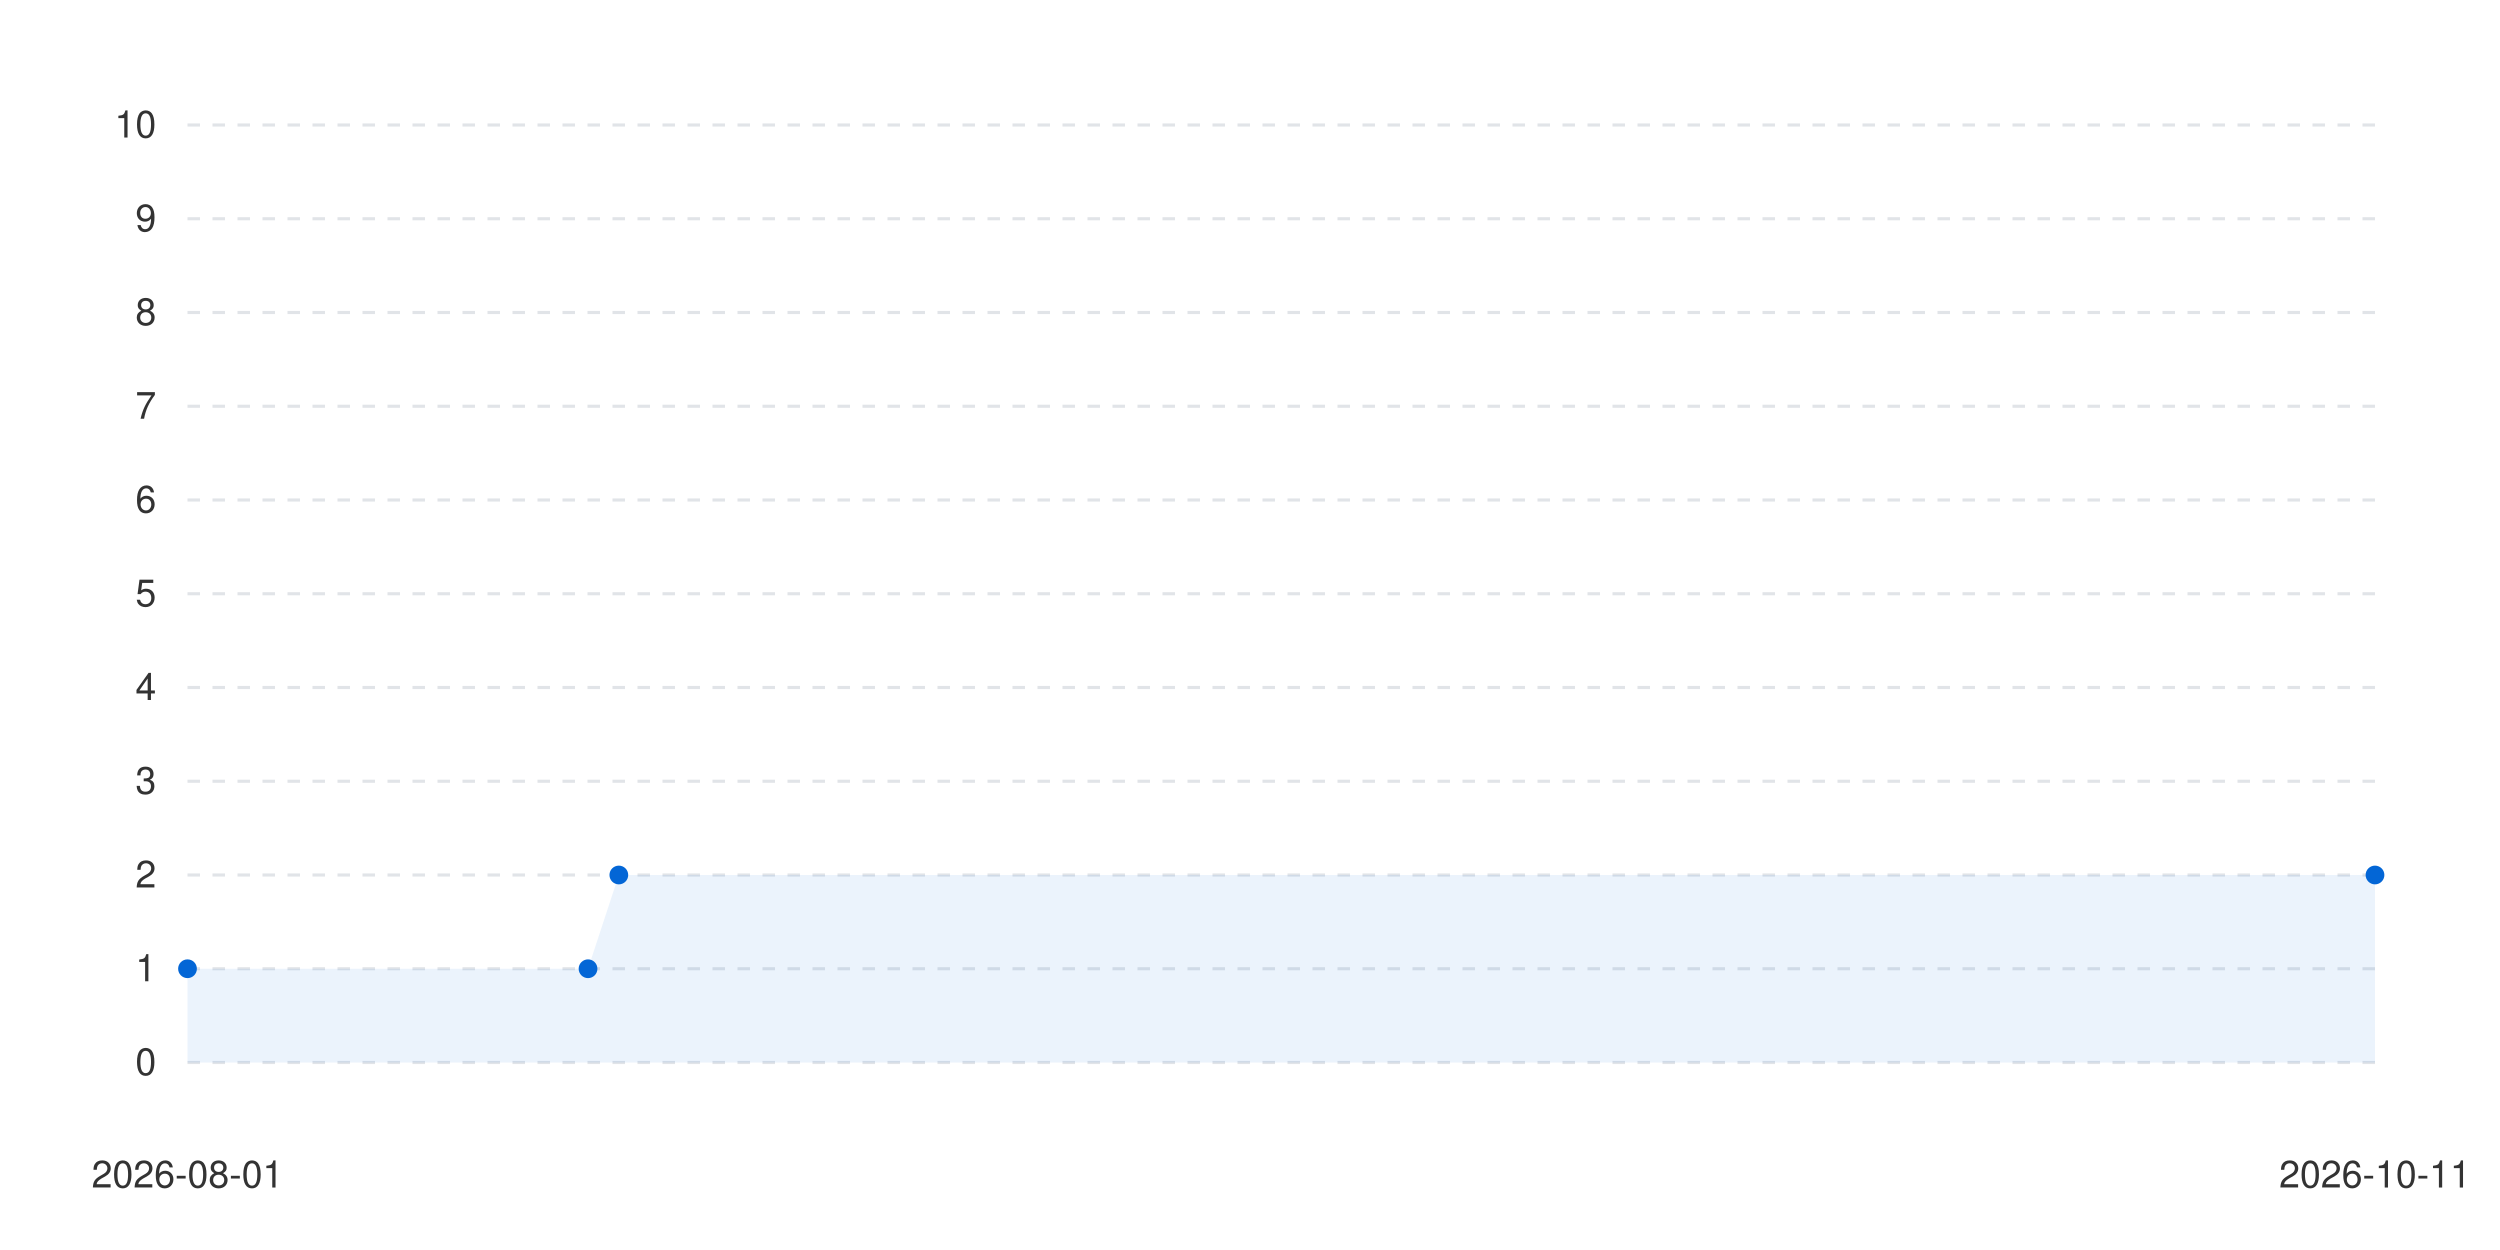
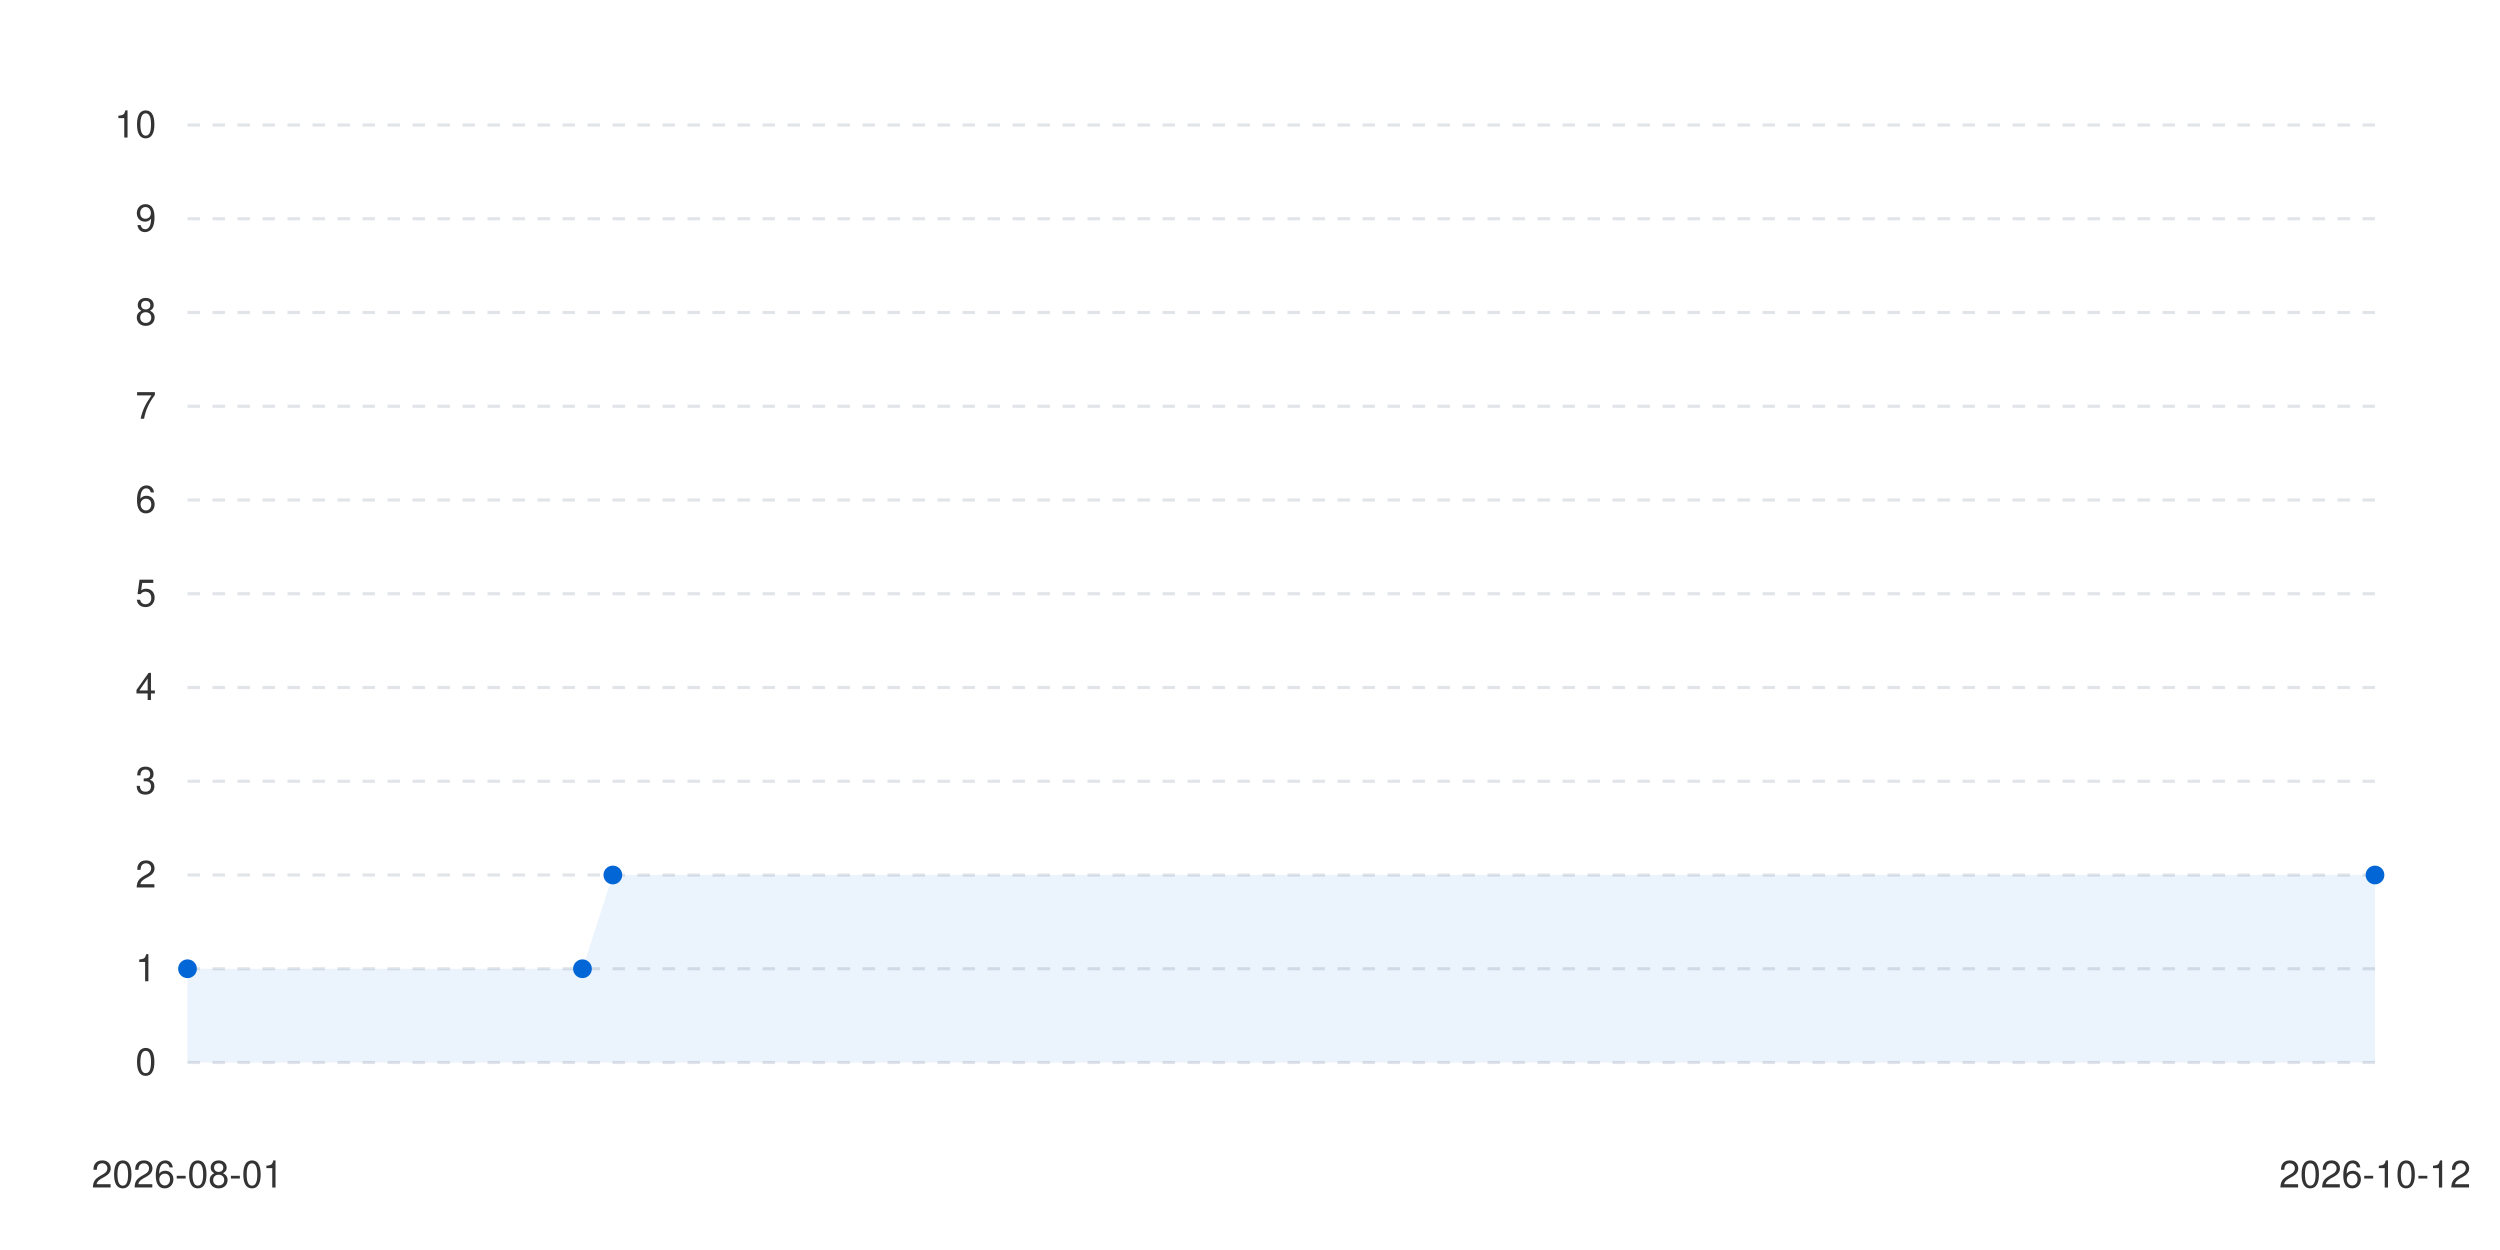
<svg xmlns="http://www.w3.org/2000/svg" viewBox="0 0 800 400" width="100%" height="auto">
  <style>
      .bg { fill: #ffffff; }
      .text { fill: #333333; font-family: -apple-system, BlinkMacSystemFont, "Segoe UI", Helvetica, Arial, sans-serif; font-size: 12px; }
      .grid { stroke: #e1e4e8; stroke-width: 1; stroke-dasharray: 4; }
      .line-anim {
        stroke-dasharray: 2000;
        stroke-dashoffset: 2000;
        animation: draw 1.2s cubic-bezier(0.4, 0, 0.2, 1) forwards;
      }
      .dot {
        transition: transform 0.2s ease, r 0.2s ease;
        cursor: pointer;
      }
      .dot:hover {
        r: 6px;
      }
      @keyframes draw {
        to { stroke-dashoffset: 0; }
      }
      @media (prefers-color-scheme: dark) {
        .bg { fill: #0d1117; }
        .text { fill: #c9d1d9; }
        .grid { stroke: #30363d; }
      }
    </style>
  <rect width="100%" height="100%" class="bg" />
  <g class="grids">
    <line x1="60" y1="340" x2="760" y2="340" class="grid" />
    <text x="50" y="344" class="text" text-anchor="end">0</text>
    <line x1="60" y1="310" x2="760" y2="310" class="grid" />
    <text x="50" y="314" class="text" text-anchor="end">1</text>
    <line x1="60" y1="280" x2="760" y2="280" class="grid" />
    <text x="50" y="284" class="text" text-anchor="end">2</text>
    <line x1="60" y1="250" x2="760" y2="250" class="grid" />
    <text x="50" y="254" class="text" text-anchor="end">3</text>
    <line x1="60" y1="220" x2="760" y2="220" class="grid" />
    <text x="50" y="224" class="text" text-anchor="end">4</text>
    <line x1="60" y1="190" x2="760" y2="190" class="grid" />
    <text x="50" y="194" class="text" text-anchor="end">5</text>
    <line x1="60" y1="160" x2="760" y2="160" class="grid" />
    <text x="50" y="164" class="text" text-anchor="end">6</text>
    <line x1="60" y1="130" x2="760" y2="130" class="grid" />
    <text x="50" y="134" class="text" text-anchor="end">7</text>
    <line x1="60" y1="100" x2="760" y2="100" class="grid" />
    <text x="50" y="104" class="text" text-anchor="end">8</text>
    <line x1="60" y1="70" x2="760" y2="70" class="grid" />
    <text x="50" y="74" class="text" text-anchor="end">9</text>
    <line x1="60" y1="40" x2="760" y2="40" class="grid" />
    <text x="50" y="44" class="text" text-anchor="end">10</text>
  </g>
  <g class="labels">
    <text x="60" y="380" class="text" text-anchor="middle">2026-08-01</text>
-     <text x="760" y="380" class="text" text-anchor="middle">2026-10-11</text>
+     <text x="760" y="380" class="text" text-anchor="middle">2026-10-12</text>
  </g>
  <g class="series-group series-0">
-     <path d="M 60 310 L 188.169 310 L 198.028 280 L 760 280 L 760 340 L 60 340 Z" fill="#0366d6" fill-opacity="0.08" class="area" />
-     <path d="M 60 310 L 188.169 310 L 198.028 280 L 760 280" stroke="#0366d6" stroke-width="2.5" fill="none" stroke-linecap="round" stroke-linejoin="round" class="line line-anim" />
+     <path d="M 60 310 L 186.389 310 L 196.111 280 L 760 280 L 760 340 L 60 340 Z" fill="#0366d6" fill-opacity="0.08" class="area" />
+     <path d="M 60 310 L 186.389 310 L 196.111 280 L 760 280" stroke="#0366d6" stroke-width="2.5" fill="none" stroke-linecap="round" stroke-linejoin="round" class="line line-anim" />
    <g class="dots">
      <circle cx="60" cy="310" r="3" fill="#0366d6" class="dot" />
-       <circle cx="188.169" cy="310" r="3" fill="#0366d6" class="dot" />
-       <circle cx="198.028" cy="280" r="3" fill="#0366d6" class="dot" />
+       <circle cx="186.389" cy="310" r="3" fill="#0366d6" class="dot" />
+       <circle cx="196.111" cy="280" r="3" fill="#0366d6" class="dot" />
      <circle cx="760" cy="280" r="3" fill="#0366d6" class="dot" />
    </g>
  </g>
</svg>
